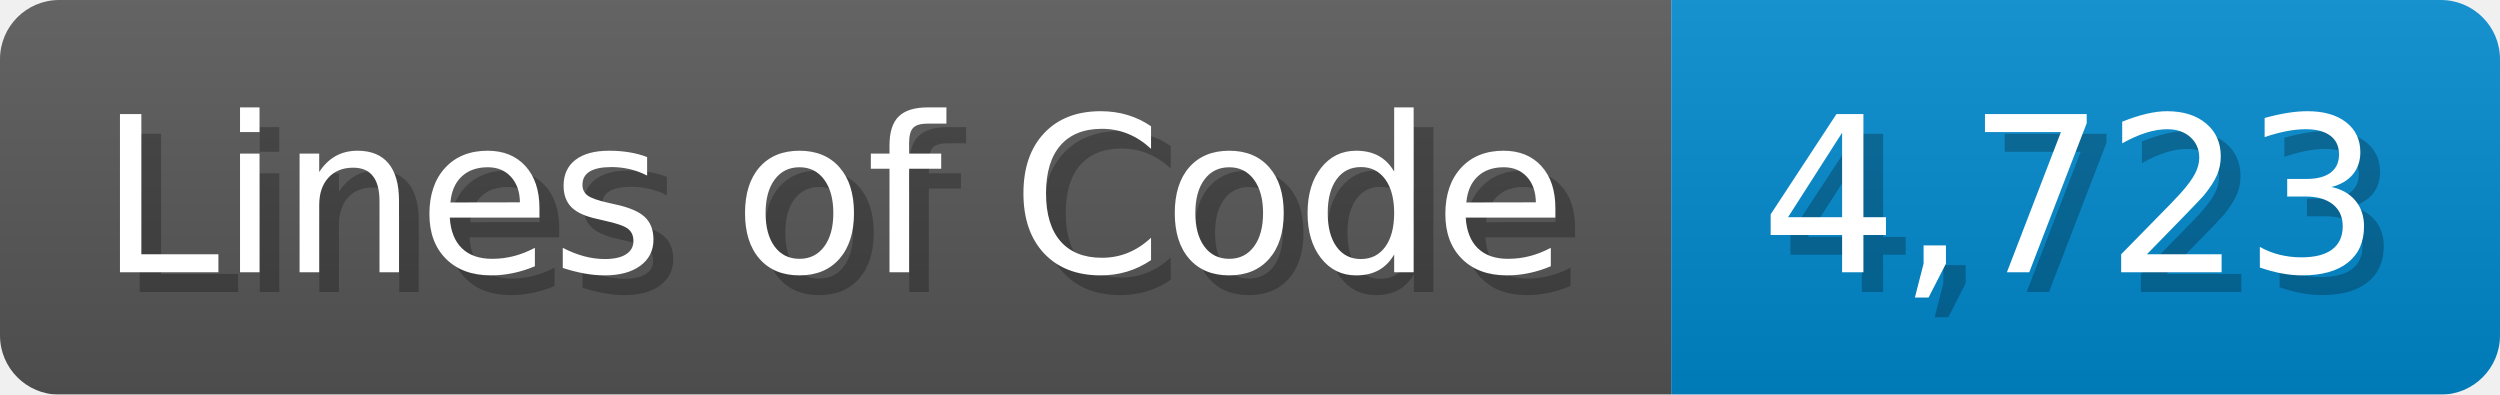
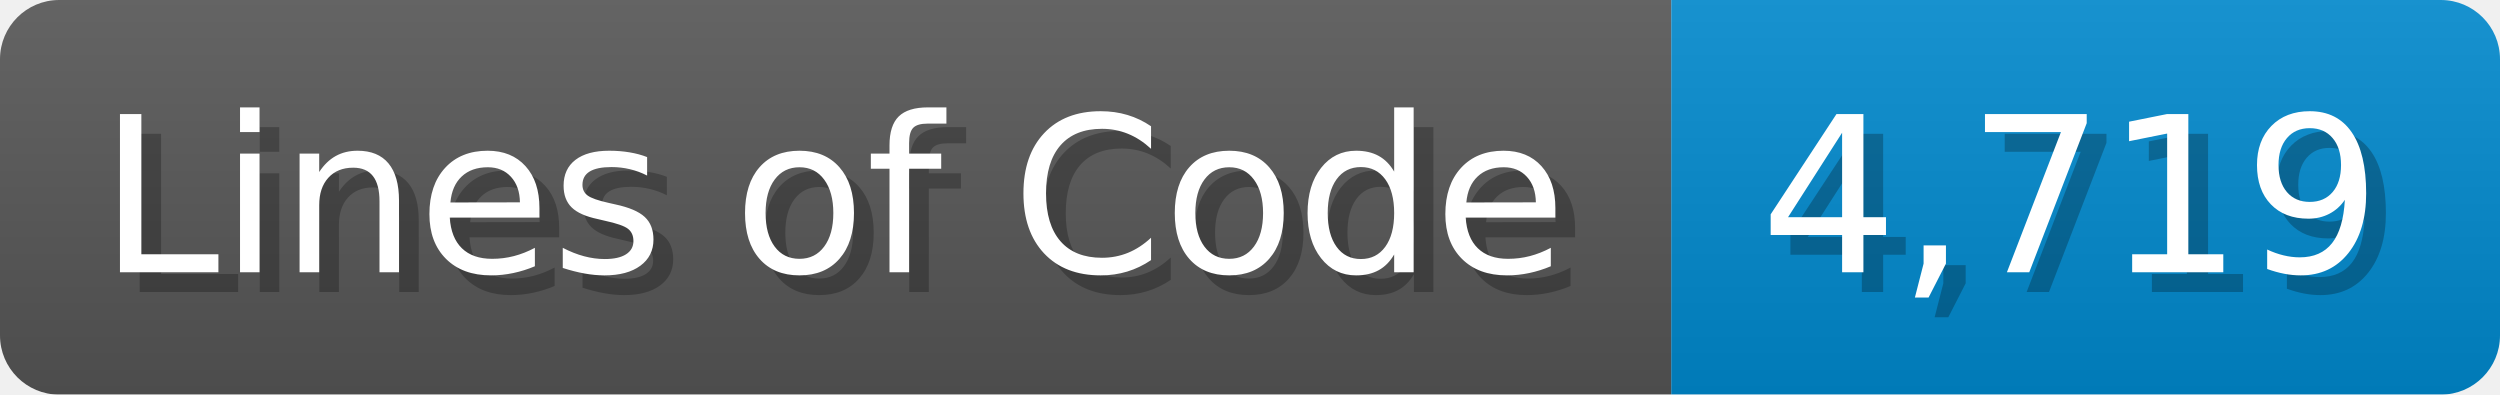
<svg xmlns="http://www.w3.org/2000/svg" width="126.7" height="20" viewBox="0 0 1267 200">
  <linearGradient id="a" x2="0" y2="100%">
    <stop offset="0" stop-opacity=".1" stop-color="#EEE" />
    <stop offset="1" stop-opacity=".1" />
  </linearGradient>
  <mask id="m">
    <rect width="1267" height="200" rx="30" fill="#FFF" />
  </mask>
  <g mask="url(#m)">
    <rect width="847" height="200" fill="#555" />
    <rect width="420" height="200" fill="#08C" x="847" />
    <rect width="1267" height="200" fill="url(#a)" />
  </g>
  <g fill="#fff" text-anchor="start" font-family="Verdana,DejaVu Sans,sans-serif" font-size="110">
    <text x="60" y="148" textLength="747" fill="#000" opacity="0.25">Lines of Code</text>
    <text x="50" y="138" textLength="747">Lines of Code</text>
-     <text x="902" y="148" textLength="320" fill="#000" opacity="0.25">4,723</text>
-     <text x="892" y="138" textLength="320">4,723</text>
+     <text x="902" y="148" textLength="320" fill="#000" opacity="0.25">4,719</text>
+     <text x="892" y="138" textLength="320">4,719</text>
  </g>
</svg>
